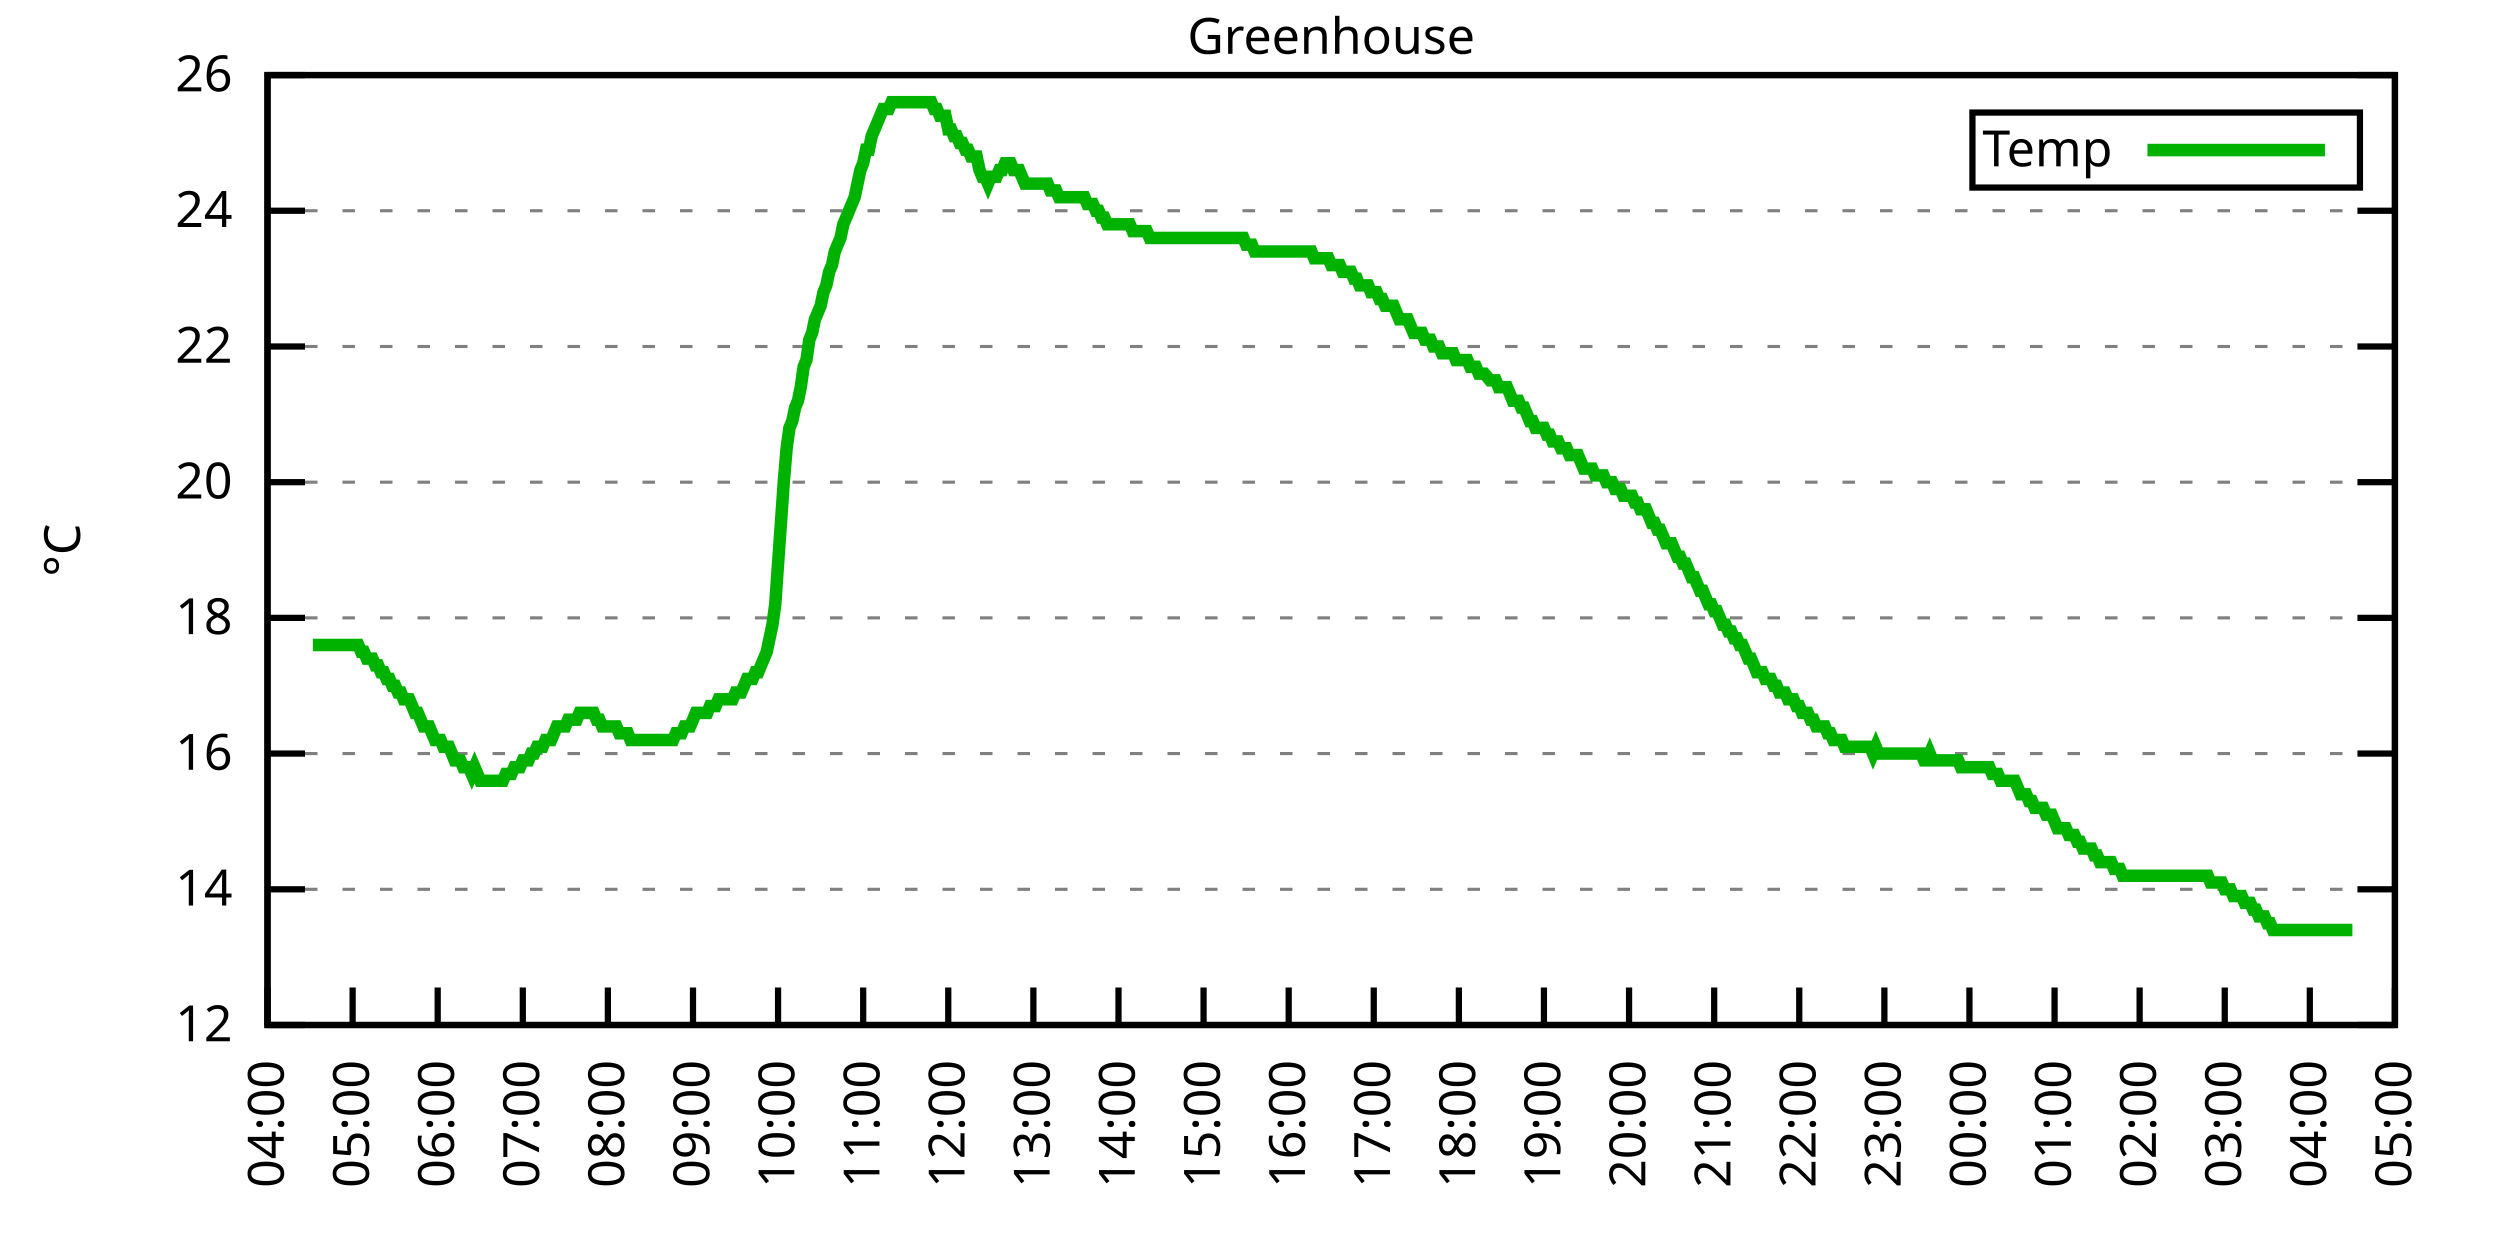
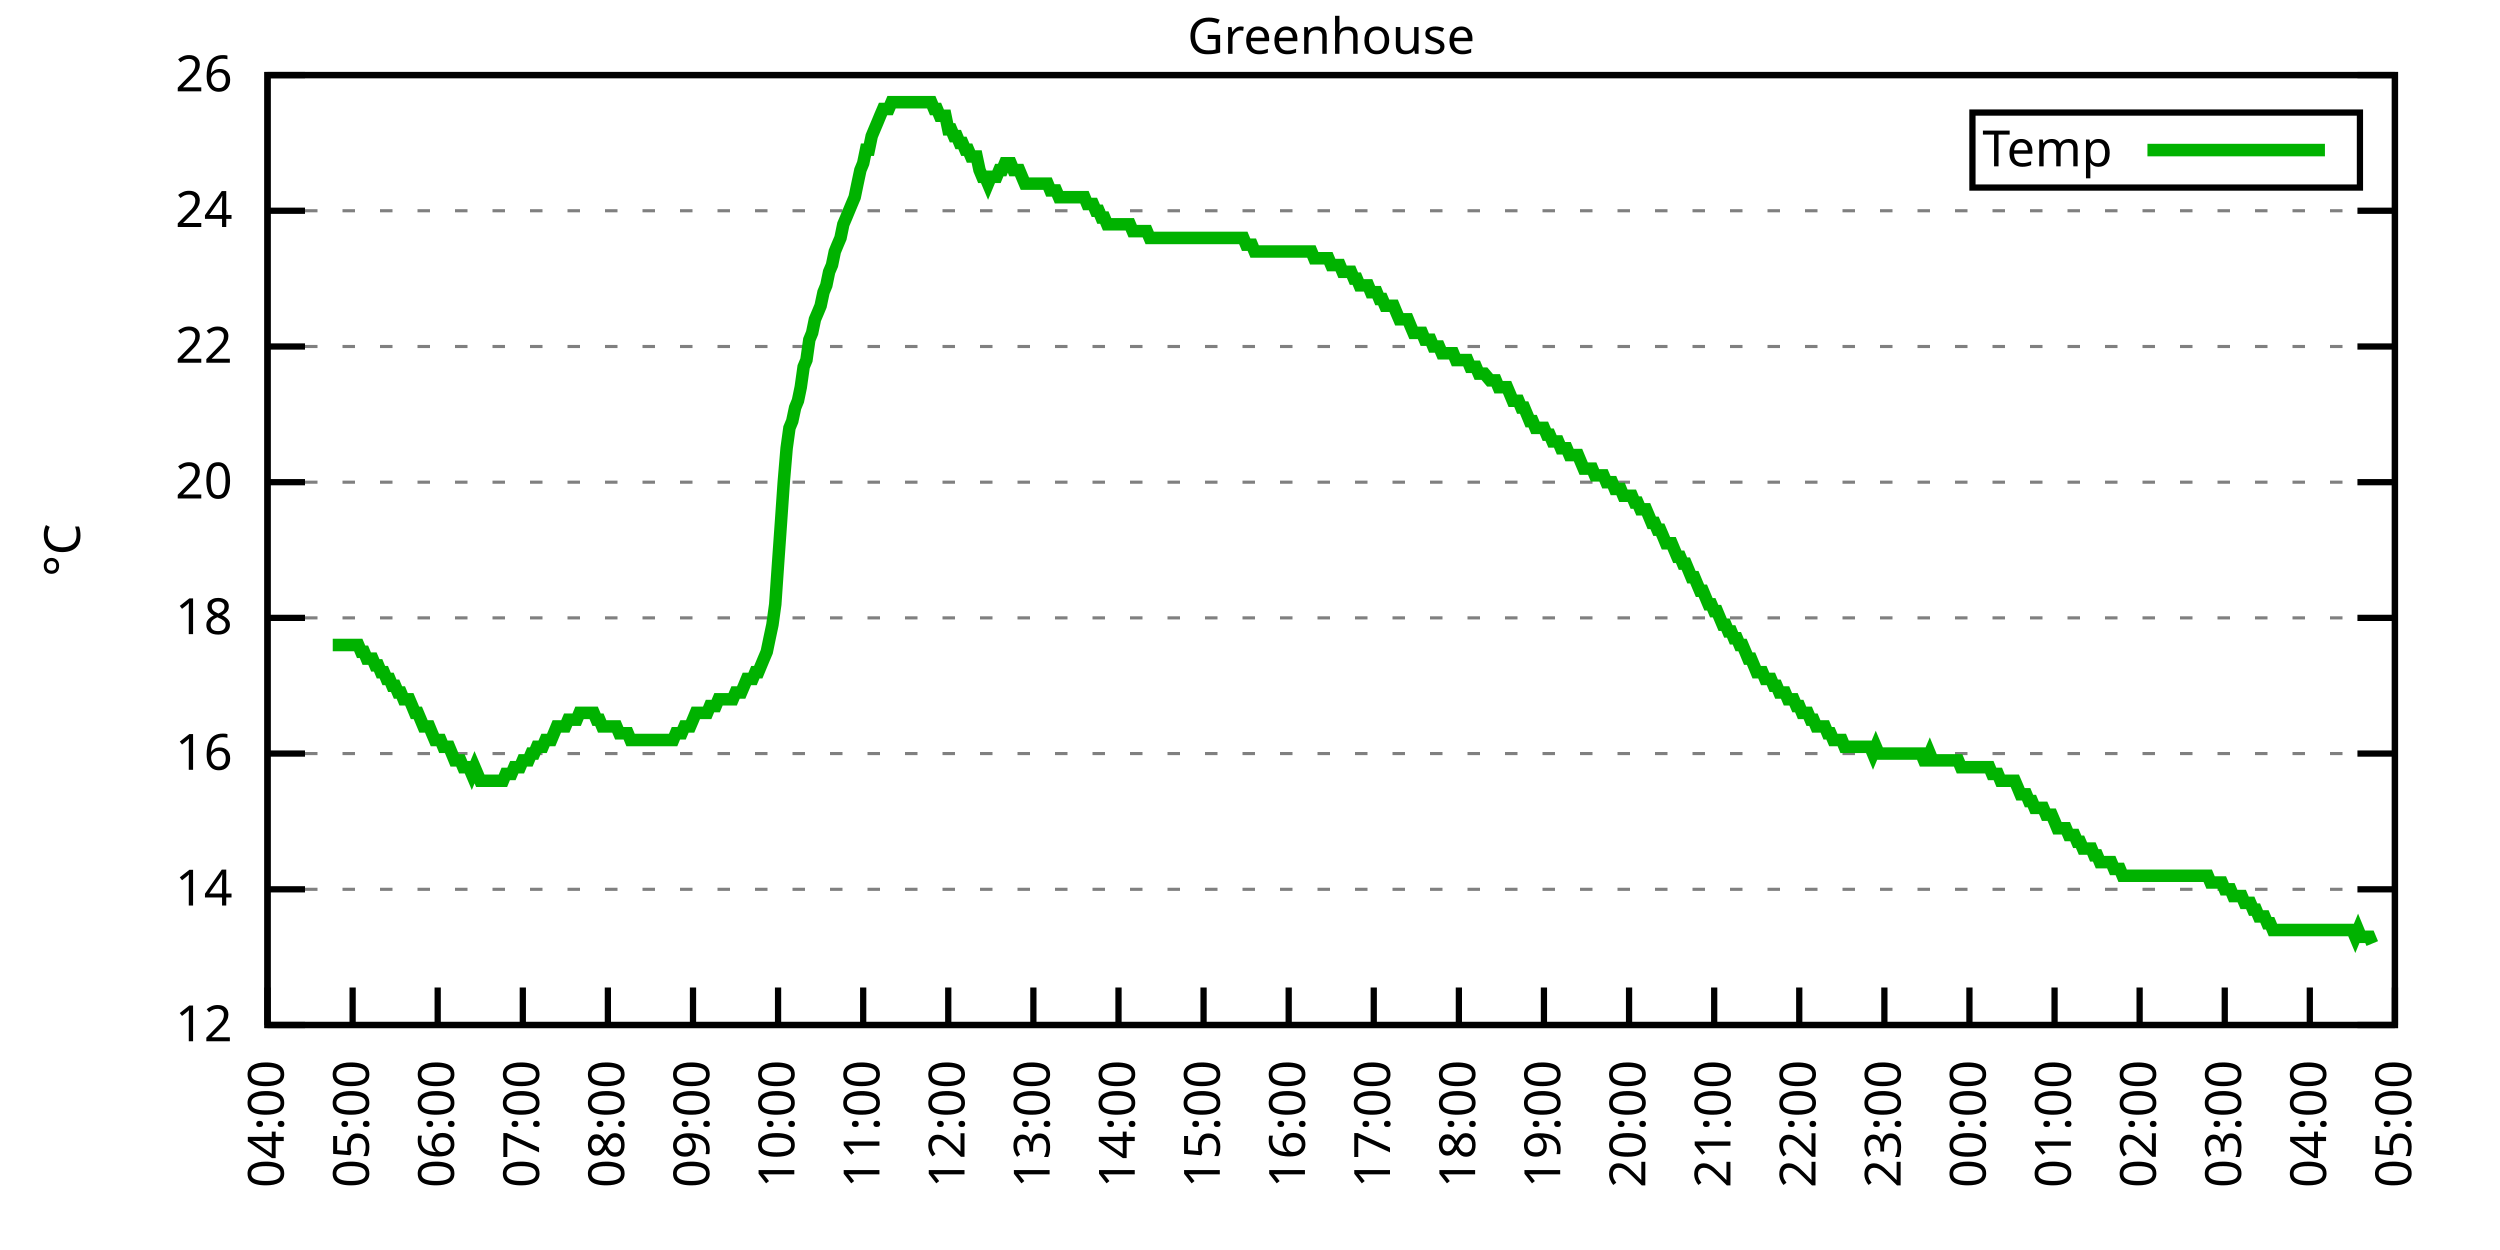
<svg xmlns="http://www.w3.org/2000/svg" xmlns:xlink="http://www.w3.org/1999/xlink" width="400" height="200" viewBox="0 0 400 200">
  <g id="gnuplot_canvas">
    <rect x="0" y="0" width="400" height="200" fill="none" />
    <defs>
      <circle id="gpDot" r="0.5" stroke-width="0.5" stroke="currentColor" />
      <path id="gpPt0" stroke-width="0.333" stroke="currentColor" d="M-1,0 h2 M0,-1 v2" />
      <path id="gpPt1" stroke-width="0.333" stroke="currentColor" d="M-1,-1 L1,1 M1,-1 L-1,1" />
      <path id="gpPt2" stroke-width="0.333" stroke="currentColor" d="M-1,0 L1,0 M0,-1 L0,1 M-1,-1 L1,1 M-1,1 L1,-1" />
      <rect id="gpPt3" stroke-width="0.333" stroke="currentColor" x="-1" y="-1" width="2" height="2" />
      <rect id="gpPt4" stroke-width="0.333" stroke="currentColor" fill="currentColor" x="-1" y="-1" width="2" height="2" />
      <circle id="gpPt5" stroke-width="0.333" stroke="currentColor" cx="0" cy="0" r="1" />
      <use xlink:href="#gpPt5" id="gpPt6" fill="currentColor" stroke="none" />
      <path id="gpPt7" stroke-width="0.333" stroke="currentColor" d="M0,-1.33 L-1.33,0.67 L1.33,0.67 z" />
      <use xlink:href="#gpPt7" id="gpPt8" fill="currentColor" stroke="none" />
      <use xlink:href="#gpPt7" id="gpPt9" stroke="currentColor" transform="rotate(180)" />
      <use xlink:href="#gpPt9" id="gpPt10" fill="currentColor" stroke="none" />
      <use xlink:href="#gpPt3" id="gpPt11" stroke="currentColor" transform="rotate(45)" />
      <use xlink:href="#gpPt11" id="gpPt12" fill="currentColor" stroke="none" />
      <path id="gpPt13" stroke-width="0.333" stroke="currentColor" d="M0,1.330 L1.265,0.411 L0.782,-1.067 L-0.782,-1.076 L-1.265,0.411 z" />
      <use xlink:href="#gpPt13" id="gpPt14" fill="currentColor" stroke="none" />
      <filter id="textbox" filterUnits="objectBoundingBox" x="0" y="0" height="1" width="1">
        <feFlood flood-color="white" flood-opacity="1" result="bgnd" />
        <feComposite in="SourceGraphic" in2="bgnd" operator="atop" />
      </filter>
      <filter id="greybox" filterUnits="objectBoundingBox" x="0" y="0" height="1" width="1">
        <feFlood flood-color="lightgrey" flood-opacity="1" result="grey" />
        <feComposite in="SourceGraphic" in2="grey" operator="atop" />
      </filter>
    </defs>
    <g fill="none" color="white" stroke="currentColor" stroke-width="1.00" stroke-linecap="butt" stroke-linejoin="miter">
</g>
    <g fill="none" color="black" stroke="currentColor" stroke-width="1.00" stroke-linecap="butt" stroke-linejoin="miter">
      <g stroke="none" shape-rendering="crispEdges">
        <polygon fill="rgb(255, 255, 255)" points="42.80,164.00 383.18,164.00 383.18,12.02 42.80,12.02 " />
      </g>
    </g>
    <g fill="none" color="black" stroke="currentColor" stroke-width="1.00" stroke-linecap="butt" stroke-linejoin="miter">
</g>
    <g fill="none" color="black" stroke="black" stroke-width="0.50" stroke-linecap="butt" stroke-linejoin="miter">
</g>
    <g fill="none" color="gray" stroke="currentColor" stroke-width="0.50" stroke-linecap="butt" stroke-linejoin="miter">
      <path stroke="gray" stroke-dasharray="2,4" class="gridline" d="M42.80,164.00 L383.19,164.00  " />
    </g>
    <g fill="none" color="gray" stroke="gray" stroke-width="1.00" stroke-linecap="butt" stroke-linejoin="miter">
</g>
    <g fill="none" color="black" stroke="currentColor" stroke-width="1.00" stroke-linecap="butt" stroke-linejoin="miter">
      <path stroke="black" d="M42.80,164.00 L48.80,164.00 M383.19,164.00 L377.19,164.00  " />
      <g transform="translate(37.20,166.60)" stroke="none" fill="black" font-family="Sans" font-size="8.00" text-anchor="end">
        <text>
          <tspan font-family="Sans"> 12</tspan>
        </text>
      </g>
    </g>
    <g fill="none" color="black" stroke="currentColor" stroke-width="1.00" stroke-linecap="butt" stroke-linejoin="miter">
</g>
    <g fill="none" color="black" stroke="black" stroke-width="0.50" stroke-linecap="butt" stroke-linejoin="miter">
</g>
    <g fill="none" color="gray" stroke="currentColor" stroke-width="0.50" stroke-linecap="butt" stroke-linejoin="miter">
      <path stroke="gray" stroke-dasharray="2,4" class="gridline" d="M42.80,142.29 L383.19,142.29  " />
    </g>
    <g fill="none" color="gray" stroke="gray" stroke-width="1.00" stroke-linecap="butt" stroke-linejoin="miter">
</g>
    <g fill="none" color="black" stroke="currentColor" stroke-width="1.00" stroke-linecap="butt" stroke-linejoin="miter">
      <path stroke="black" d="M42.80,142.29 L48.80,142.29 M383.19,142.29 L377.19,142.29  " />
      <g transform="translate(37.20,144.89)" stroke="none" fill="black" font-family="Sans" font-size="8.00" text-anchor="end">
        <text>
          <tspan font-family="Sans"> 14</tspan>
        </text>
      </g>
    </g>
    <g fill="none" color="black" stroke="currentColor" stroke-width="1.00" stroke-linecap="butt" stroke-linejoin="miter">
</g>
    <g fill="none" color="black" stroke="black" stroke-width="0.50" stroke-linecap="butt" stroke-linejoin="miter">
</g>
    <g fill="none" color="gray" stroke="currentColor" stroke-width="0.50" stroke-linecap="butt" stroke-linejoin="miter">
      <path stroke="gray" stroke-dasharray="2,4" class="gridline" d="M42.80,120.57 L383.19,120.57  " />
    </g>
    <g fill="none" color="gray" stroke="gray" stroke-width="1.00" stroke-linecap="butt" stroke-linejoin="miter">
</g>
    <g fill="none" color="black" stroke="currentColor" stroke-width="1.00" stroke-linecap="butt" stroke-linejoin="miter">
      <path stroke="black" d="M42.80,120.57 L48.80,120.57 M383.19,120.57 L377.19,120.57  " />
      <g transform="translate(37.20,123.17)" stroke="none" fill="black" font-family="Sans" font-size="8.00" text-anchor="end">
        <text>
          <tspan font-family="Sans"> 16</tspan>
        </text>
      </g>
    </g>
    <g fill="none" color="black" stroke="currentColor" stroke-width="1.00" stroke-linecap="butt" stroke-linejoin="miter">
</g>
    <g fill="none" color="black" stroke="black" stroke-width="0.50" stroke-linecap="butt" stroke-linejoin="miter">
</g>
    <g fill="none" color="gray" stroke="currentColor" stroke-width="0.50" stroke-linecap="butt" stroke-linejoin="miter">
      <path stroke="gray" stroke-dasharray="2,4" class="gridline" d="M42.80,98.86 L383.19,98.86  " />
    </g>
    <g fill="none" color="gray" stroke="gray" stroke-width="1.00" stroke-linecap="butt" stroke-linejoin="miter">
</g>
    <g fill="none" color="black" stroke="currentColor" stroke-width="1.00" stroke-linecap="butt" stroke-linejoin="miter">
      <path stroke="black" d="M42.80,98.86 L48.80,98.86 M383.19,98.86 L377.19,98.86  " />
      <g transform="translate(37.20,101.46)" stroke="none" fill="black" font-family="Sans" font-size="8.00" text-anchor="end">
        <text>
          <tspan font-family="Sans"> 18</tspan>
        </text>
      </g>
    </g>
    <g fill="none" color="black" stroke="currentColor" stroke-width="1.00" stroke-linecap="butt" stroke-linejoin="miter">
</g>
    <g fill="none" color="black" stroke="black" stroke-width="0.50" stroke-linecap="butt" stroke-linejoin="miter">
</g>
    <g fill="none" color="gray" stroke="currentColor" stroke-width="0.50" stroke-linecap="butt" stroke-linejoin="miter">
      <path stroke="gray" stroke-dasharray="2,4" class="gridline" d="M42.80,77.15 L383.19,77.15  " />
    </g>
    <g fill="none" color="gray" stroke="gray" stroke-width="1.00" stroke-linecap="butt" stroke-linejoin="miter">
</g>
    <g fill="none" color="black" stroke="currentColor" stroke-width="1.00" stroke-linecap="butt" stroke-linejoin="miter">
      <path stroke="black" d="M42.80,77.15 L48.80,77.15 M383.19,77.15 L377.19,77.15  " />
      <g transform="translate(37.20,79.75)" stroke="none" fill="black" font-family="Sans" font-size="8.00" text-anchor="end">
        <text>
          <tspan font-family="Sans"> 20</tspan>
        </text>
      </g>
    </g>
    <g fill="none" color="black" stroke="currentColor" stroke-width="1.00" stroke-linecap="butt" stroke-linejoin="miter">
</g>
    <g fill="none" color="black" stroke="black" stroke-width="0.50" stroke-linecap="butt" stroke-linejoin="miter">
</g>
    <g fill="none" color="gray" stroke="currentColor" stroke-width="0.50" stroke-linecap="butt" stroke-linejoin="miter">
      <path stroke="gray" stroke-dasharray="2,4" class="gridline" d="M42.80,55.44 L383.19,55.44  " />
    </g>
    <g fill="none" color="gray" stroke="gray" stroke-width="1.00" stroke-linecap="butt" stroke-linejoin="miter">
</g>
    <g fill="none" color="black" stroke="currentColor" stroke-width="1.00" stroke-linecap="butt" stroke-linejoin="miter">
      <path stroke="black" d="M42.80,55.44 L48.80,55.44 M383.19,55.44 L377.19,55.44  " />
      <g transform="translate(37.20,58.04)" stroke="none" fill="black" font-family="Sans" font-size="8.00" text-anchor="end">
        <text>
          <tspan font-family="Sans"> 22</tspan>
        </text>
      </g>
    </g>
    <g fill="none" color="black" stroke="currentColor" stroke-width="1.00" stroke-linecap="butt" stroke-linejoin="miter">
</g>
    <g fill="none" color="black" stroke="black" stroke-width="0.50" stroke-linecap="butt" stroke-linejoin="miter">
</g>
    <g fill="none" color="gray" stroke="currentColor" stroke-width="0.50" stroke-linecap="butt" stroke-linejoin="miter">
      <path stroke="gray" stroke-dasharray="2,4" class="gridline" d="M42.80,33.72 L383.19,33.72  " />
    </g>
    <g fill="none" color="gray" stroke="gray" stroke-width="1.00" stroke-linecap="butt" stroke-linejoin="miter">
</g>
    <g fill="none" color="black" stroke="currentColor" stroke-width="1.00" stroke-linecap="butt" stroke-linejoin="miter">
      <path stroke="black" d="M42.80,33.72 L48.80,33.72 M383.19,33.72 L377.19,33.72  " />
      <g transform="translate(37.20,36.32)" stroke="none" fill="black" font-family="Sans" font-size="8.00" text-anchor="end">
        <text>
          <tspan font-family="Sans"> 24</tspan>
        </text>
      </g>
    </g>
    <g fill="none" color="black" stroke="currentColor" stroke-width="1.00" stroke-linecap="butt" stroke-linejoin="miter">
</g>
    <g fill="none" color="black" stroke="black" stroke-width="0.50" stroke-linecap="butt" stroke-linejoin="miter">
</g>
    <g fill="none" color="gray" stroke="currentColor" stroke-width="0.50" stroke-linecap="butt" stroke-linejoin="miter">
      <path stroke="gray" stroke-dasharray="2,4" class="gridline" d="M42.80,12.01 L383.19,12.01  " />
    </g>
    <g fill="none" color="gray" stroke="gray" stroke-width="1.00" stroke-linecap="butt" stroke-linejoin="miter">
</g>
    <g fill="none" color="black" stroke="currentColor" stroke-width="1.00" stroke-linecap="butt" stroke-linejoin="miter">
      <path stroke="black" d="M42.80,12.01 L48.80,12.01 M383.19,12.01 L377.19,12.01  " />
      <g transform="translate(37.20,14.61)" stroke="none" fill="black" font-family="Sans" font-size="8.00" text-anchor="end">
        <text>
          <tspan font-family="Sans"> 26</tspan>
        </text>
      </g>
    </g>
    <g fill="none" color="black" stroke="currentColor" stroke-width="1.00" stroke-linecap="butt" stroke-linejoin="miter">
      <path stroke="black" d="M42.80,164.00 L42.80,158.00  " />
      <g transform="translate(45.40,169.60) rotate(270.00)" stroke="none" fill="black" font-family="Sans" font-size="8.00" text-anchor="end">
        <text>
          <tspan font-family="Sans">04:00</tspan>
        </text>
      </g>
    </g>
    <g fill="none" color="black" stroke="currentColor" stroke-width="1.00" stroke-linecap="butt" stroke-linejoin="miter">
      <path stroke="black" d="M56.42,164.00 L56.42,158.00  " />
      <g transform="translate(59.02,169.60) rotate(270.00)" stroke="none" fill="black" font-family="Sans" font-size="8.00" text-anchor="end">
        <text>
          <tspan font-family="Sans">05:00</tspan>
        </text>
      </g>
    </g>
    <g fill="none" color="black" stroke="currentColor" stroke-width="1.00" stroke-linecap="butt" stroke-linejoin="miter">
      <path stroke="black" d="M70.03,164.00 L70.03,158.00  " />
      <g transform="translate(72.63,169.60) rotate(270.00)" stroke="none" fill="black" font-family="Sans" font-size="8.00" text-anchor="end">
        <text>
          <tspan font-family="Sans">06:00</tspan>
        </text>
      </g>
    </g>
    <g fill="none" color="black" stroke="currentColor" stroke-width="1.00" stroke-linecap="butt" stroke-linejoin="miter">
      <path stroke="black" d="M83.65,164.00 L83.65,158.00  " />
      <g transform="translate(86.25,169.60) rotate(270.00)" stroke="none" fill="black" font-family="Sans" font-size="8.00" text-anchor="end">
        <text>
          <tspan font-family="Sans">07:00</tspan>
        </text>
      </g>
    </g>
    <g fill="none" color="black" stroke="currentColor" stroke-width="1.00" stroke-linecap="butt" stroke-linejoin="miter">
      <path stroke="black" d="M97.26,164.00 L97.26,158.00  " />
      <g transform="translate(99.86,169.60) rotate(270.00)" stroke="none" fill="black" font-family="Sans" font-size="8.00" text-anchor="end">
        <text>
          <tspan font-family="Sans">08:00</tspan>
        </text>
      </g>
    </g>
    <g fill="none" color="black" stroke="currentColor" stroke-width="1.00" stroke-linecap="butt" stroke-linejoin="miter">
      <path stroke="black" d="M110.88,164.00 L110.88,158.00  " />
      <g transform="translate(113.48,169.60) rotate(270.00)" stroke="none" fill="black" font-family="Sans" font-size="8.00" text-anchor="end">
        <text>
          <tspan font-family="Sans">09:00</tspan>
        </text>
      </g>
    </g>
    <g fill="none" color="black" stroke="currentColor" stroke-width="1.00" stroke-linecap="butt" stroke-linejoin="miter">
      <path stroke="black" d="M124.49,164.00 L124.49,158.00  " />
      <g transform="translate(127.09,169.60) rotate(270.00)" stroke="none" fill="black" font-family="Sans" font-size="8.00" text-anchor="end">
        <text>
          <tspan font-family="Sans">10:00</tspan>
        </text>
      </g>
    </g>
    <g fill="none" color="black" stroke="currentColor" stroke-width="1.00" stroke-linecap="butt" stroke-linejoin="miter">
      <path stroke="black" d="M138.11,164.00 L138.11,158.00  " />
      <g transform="translate(140.71,169.60) rotate(270.00)" stroke="none" fill="black" font-family="Sans" font-size="8.00" text-anchor="end">
        <text>
          <tspan font-family="Sans">11:00</tspan>
        </text>
      </g>
    </g>
    <g fill="none" color="black" stroke="currentColor" stroke-width="1.00" stroke-linecap="butt" stroke-linejoin="miter">
      <path stroke="black" d="M151.72,164.00 L151.72,158.00  " />
      <g transform="translate(154.32,169.60) rotate(270.00)" stroke="none" fill="black" font-family="Sans" font-size="8.00" text-anchor="end">
        <text>
          <tspan font-family="Sans">12:00</tspan>
        </text>
      </g>
    </g>
    <g fill="none" color="black" stroke="currentColor" stroke-width="1.00" stroke-linecap="butt" stroke-linejoin="miter">
      <path stroke="black" d="M165.34,164.00 L165.34,158.00  " />
      <g transform="translate(167.94,169.60) rotate(270.00)" stroke="none" fill="black" font-family="Sans" font-size="8.00" text-anchor="end">
        <text>
          <tspan font-family="Sans">13:00</tspan>
        </text>
      </g>
    </g>
    <g fill="none" color="black" stroke="currentColor" stroke-width="1.00" stroke-linecap="butt" stroke-linejoin="miter">
      <path stroke="black" d="M178.96,164.00 L178.96,158.00  " />
      <g transform="translate(181.56,169.60) rotate(270.00)" stroke="none" fill="black" font-family="Sans" font-size="8.00" text-anchor="end">
        <text>
          <tspan font-family="Sans">14:00</tspan>
        </text>
      </g>
    </g>
    <g fill="none" color="black" stroke="currentColor" stroke-width="1.00" stroke-linecap="butt" stroke-linejoin="miter">
      <path stroke="black" d="M192.57,164.00 L192.57,158.00  " />
      <g transform="translate(195.17,169.60) rotate(270.00)" stroke="none" fill="black" font-family="Sans" font-size="8.00" text-anchor="end">
        <text>
          <tspan font-family="Sans">15:00</tspan>
        </text>
      </g>
    </g>
    <g fill="none" color="black" stroke="currentColor" stroke-width="1.00" stroke-linecap="butt" stroke-linejoin="miter">
      <path stroke="black" d="M206.19,164.00 L206.19,158.00  " />
      <g transform="translate(208.79,169.60) rotate(270.00)" stroke="none" fill="black" font-family="Sans" font-size="8.00" text-anchor="end">
        <text>
          <tspan font-family="Sans">16:00</tspan>
        </text>
      </g>
    </g>
    <g fill="none" color="black" stroke="currentColor" stroke-width="1.00" stroke-linecap="butt" stroke-linejoin="miter">
      <path stroke="black" d="M219.80,164.00 L219.80,158.00  " />
      <g transform="translate(222.40,169.60) rotate(270.00)" stroke="none" fill="black" font-family="Sans" font-size="8.00" text-anchor="end">
        <text>
          <tspan font-family="Sans">17:00</tspan>
        </text>
      </g>
    </g>
    <g fill="none" color="black" stroke="currentColor" stroke-width="1.00" stroke-linecap="butt" stroke-linejoin="miter">
      <path stroke="black" d="M233.42,164.00 L233.42,158.00  " />
      <g transform="translate(236.02,169.60) rotate(270.00)" stroke="none" fill="black" font-family="Sans" font-size="8.00" text-anchor="end">
        <text>
          <tspan font-family="Sans">18:00</tspan>
        </text>
      </g>
    </g>
    <g fill="none" color="black" stroke="currentColor" stroke-width="1.00" stroke-linecap="butt" stroke-linejoin="miter">
      <path stroke="black" d="M247.03,164.00 L247.03,158.00  " />
      <g transform="translate(249.63,169.60) rotate(270.00)" stroke="none" fill="black" font-family="Sans" font-size="8.00" text-anchor="end">
        <text>
          <tspan font-family="Sans">19:00</tspan>
        </text>
      </g>
    </g>
    <g fill="none" color="black" stroke="currentColor" stroke-width="1.00" stroke-linecap="butt" stroke-linejoin="miter">
      <path stroke="black" d="M260.65,164.00 L260.65,158.00  " />
      <g transform="translate(263.25,169.60) rotate(270.00)" stroke="none" fill="black" font-family="Sans" font-size="8.00" text-anchor="end">
        <text>
          <tspan font-family="Sans">20:00</tspan>
        </text>
      </g>
    </g>
    <g fill="none" color="black" stroke="currentColor" stroke-width="1.00" stroke-linecap="butt" stroke-linejoin="miter">
      <path stroke="black" d="M274.27,164.00 L274.27,158.00  " />
      <g transform="translate(276.87,169.60) rotate(270.00)" stroke="none" fill="black" font-family="Sans" font-size="8.00" text-anchor="end">
        <text>
          <tspan font-family="Sans">21:00</tspan>
        </text>
      </g>
    </g>
    <g fill="none" color="black" stroke="currentColor" stroke-width="1.00" stroke-linecap="butt" stroke-linejoin="miter">
      <path stroke="black" d="M287.88,164.00 L287.88,158.00  " />
      <g transform="translate(290.48,169.60) rotate(270.00)" stroke="none" fill="black" font-family="Sans" font-size="8.00" text-anchor="end">
        <text>
          <tspan font-family="Sans">22:00</tspan>
        </text>
      </g>
    </g>
    <g fill="none" color="black" stroke="currentColor" stroke-width="1.00" stroke-linecap="butt" stroke-linejoin="miter">
      <path stroke="black" d="M301.50,164.00 L301.50,158.00  " />
      <g transform="translate(304.10,169.60) rotate(270.00)" stroke="none" fill="black" font-family="Sans" font-size="8.00" text-anchor="end">
        <text>
          <tspan font-family="Sans">23:00</tspan>
        </text>
      </g>
    </g>
    <g fill="none" color="black" stroke="currentColor" stroke-width="1.00" stroke-linecap="butt" stroke-linejoin="miter">
      <path stroke="black" d="M315.11,164.00 L315.11,158.00  " />
      <g transform="translate(317.71,169.60) rotate(270.00)" stroke="none" fill="black" font-family="Sans" font-size="8.00" text-anchor="end">
        <text>
          <tspan font-family="Sans">00:00</tspan>
        </text>
      </g>
    </g>
    <g fill="none" color="black" stroke="currentColor" stroke-width="1.00" stroke-linecap="butt" stroke-linejoin="miter">
      <path stroke="black" d="M328.73,164.00 L328.73,158.00  " />
      <g transform="translate(331.33,169.60) rotate(270.00)" stroke="none" fill="black" font-family="Sans" font-size="8.00" text-anchor="end">
        <text>
          <tspan font-family="Sans">01:00</tspan>
        </text>
      </g>
    </g>
    <g fill="none" color="black" stroke="currentColor" stroke-width="1.00" stroke-linecap="butt" stroke-linejoin="miter">
      <path stroke="black" d="M342.34,164.00 L342.34,158.00  " />
      <g transform="translate(344.94,169.60) rotate(270.00)" stroke="none" fill="black" font-family="Sans" font-size="8.00" text-anchor="end">
        <text>
          <tspan font-family="Sans">02:00</tspan>
        </text>
      </g>
    </g>
    <g fill="none" color="black" stroke="currentColor" stroke-width="1.00" stroke-linecap="butt" stroke-linejoin="miter">
      <path stroke="black" d="M355.96,164.00 L355.96,158.00  " />
      <g transform="translate(358.56,169.60) rotate(270.00)" stroke="none" fill="black" font-family="Sans" font-size="8.00" text-anchor="end">
        <text>
          <tspan font-family="Sans">03:00</tspan>
        </text>
      </g>
    </g>
    <g fill="none" color="black" stroke="currentColor" stroke-width="1.00" stroke-linecap="butt" stroke-linejoin="miter">
      <path stroke="black" d="M369.57,164.00 L369.57,158.00  " />
      <g transform="translate(372.17,169.60) rotate(270.00)" stroke="none" fill="black" font-family="Sans" font-size="8.00" text-anchor="end">
        <text>
          <tspan font-family="Sans">04:00</tspan>
        </text>
      </g>
    </g>
    <g fill="none" color="black" stroke="currentColor" stroke-width="1.00" stroke-linecap="butt" stroke-linejoin="miter">
      <path stroke="black" d="M383.19,164.00 L383.19,158.00  " />
      <g transform="translate(385.79,169.60) rotate(270.00)" stroke="none" fill="black" font-family="Sans" font-size="8.00" text-anchor="end">
        <text>
          <tspan font-family="Sans">05:00</tspan>
        </text>
      </g>
    </g>
    <g fill="none" color="black" stroke="currentColor" stroke-width="1.00" stroke-linecap="butt" stroke-linejoin="miter">
</g>
    <g fill="none" color="black" stroke="currentColor" stroke-width="1.00" stroke-linecap="butt" stroke-linejoin="miter">
      <path stroke="black" d="M42.80,12.01 L42.80,164.00 L383.19,164.00 L383.19,12.01 L42.80,12.01 Z  " />
    </g>
    <g fill="none" color="black" stroke="currentColor" stroke-width="1.00" stroke-linecap="butt" stroke-linejoin="miter">
</g>
    <g fill="none" color="black" stroke="currentColor" stroke-width="1.00" stroke-linecap="butt" stroke-linejoin="miter">
      <path stroke="black" d="M315.59,30.01 L315.59,18.01 L377.59,18.01 L377.59,30.01 L315.59,30.01 Z  " />
    </g>
    <g id="Greenhouse_plot_1">
      <g fill="none" color="white" stroke="black" stroke-width="2.00" stroke-linecap="butt" stroke-linejoin="miter">
</g>
      <g fill="none" color="black" stroke="currentColor" stroke-width="2.00" stroke-linecap="butt" stroke-linejoin="miter">
        <g transform="translate(337.99,26.61)" stroke="none" fill="black" font-family="Sans" font-size="8.00" text-anchor="end">
          <text>
            <tspan font-family="Sans">Temp</tspan>
          </text>
        </g>
      </g>
      <g fill="none" color="black" stroke="currentColor" stroke-width="2.00" stroke-linecap="butt" stroke-linejoin="miter">
-         <path stroke="rgb(  0, 178,   0)" d="M343.59,24.01 L371.99,24.01 M50.06,103.20 L50.52,103.20 L50.97,103.20 L51.42,103.20 L51.88,103.20 L52.33,103.20   L52.78,103.20 L53.24,103.20 L53.69,103.20 L54.15,103.20 L54.60,103.20 L55.05,103.20 L55.51,103.20 L55.96,103.20   L56.42,103.20 L56.87,103.20 L57.32,103.20 L57.78,104.29 L58.23,104.29 L58.68,105.38 L59.14,105.38 L59.59,105.38   L60.05,106.46 L60.50,106.46 L60.95,107.55 L61.41,107.55 L61.86,108.63 L62.32,108.63 L62.77,109.72 L63.22,109.72   L63.68,110.80 L64.13,110.80 L64.58,111.89 L65.04,111.89 L65.49,111.89 L65.95,112.97 L66.40,114.06 L66.85,114.06   L67.31,115.15 L67.76,116.23 L68.22,116.23 L68.67,116.23 L69.12,117.32 L69.58,118.40 L70.03,118.40 L70.49,118.40   L70.94,119.49 L71.39,119.49 L71.85,119.49 L72.30,120.57 L72.75,121.66 L73.21,121.66 L73.66,121.66 L74.12,122.75   L74.57,122.75 L75.02,122.75 L75.48,123.83 L75.93,122.75 L76.39,123.83 L76.84,124.92 L77.29,124.92 L77.75,124.92   L78.20,124.92 L78.65,124.92 L79.11,124.92 L79.56,124.92 L80.02,124.92 L80.47,124.92 L80.92,123.83 L81.38,123.83   L81.83,123.83 L82.29,122.75 L82.74,122.75 L83.19,122.75 L83.65,121.66 L84.10,121.66 L84.55,121.66 L85.01,120.57   L85.46,120.57 L85.92,119.49 L86.37,119.49 L86.82,119.49 L87.28,118.40 L87.73,118.40 L88.19,118.40 L88.64,117.32   L89.09,116.23 L89.55,116.23 L90.00,116.23 L90.45,116.23 L90.91,115.15 L91.36,115.15 L91.82,115.15 L92.27,115.15   L92.72,114.06 L93.18,114.06 L93.63,114.06 L94.09,114.06 L94.54,114.06 L94.99,114.06 L95.45,115.15 L95.90,115.15   L96.35,116.23 L96.81,116.23 L97.26,116.23 L97.72,116.23 L98.17,116.23 L98.62,116.23 L99.08,117.32 L99.53,117.32   L99.99,117.32 L100.44,117.32 L100.89,118.40 L101.35,118.40 L101.80,118.40 L102.25,118.40 L102.71,118.40 L103.16,118.40   L103.62,118.40 L104.07,118.40 L104.52,118.40 L104.98,118.40 L105.43,118.40 L105.89,118.40 L106.34,118.40 L106.79,118.40   L107.25,118.40 L107.70,118.40 L108.15,117.32 L108.61,117.32 L109.06,117.32 L109.52,116.23 L109.97,116.23 L110.42,116.23   L110.88,115.15 L111.33,114.06 L111.79,114.06 L112.24,114.06 L112.69,114.06 L113.15,114.06 L113.60,112.97 L114.05,112.97   L114.51,112.97 L114.96,111.89 L115.42,111.89 L115.87,111.89 L116.32,111.89 L116.78,111.89 L117.23,111.89 L117.69,110.80   L118.14,110.80 L118.59,110.80 L119.05,109.72 L119.50,108.63 L119.96,108.63 L120.41,108.63 L120.86,107.55 L121.32,107.55   L121.77,106.46 L122.22,105.38 L122.68,104.29 L123.13,102.12 L123.59,99.95 L124.04,96.69 L124.49,90.18 L124.95,83.66   L125.40,77.15 L125.86,71.72 L126.31,68.46 L126.76,67.38 L127.22,65.21 L127.67,64.12 L128.12,61.95 L128.58,58.69   L129.03,57.61 L129.49,54.35 L129.94,53.26 L130.39,51.09 L130.85,50.01 L131.30,48.92 L131.76,46.75 L132.21,45.66   L132.66,43.49 L133.12,42.41 L133.57,40.24 L134.02,39.15 L134.48,38.07 L134.93,35.89 L135.39,34.81 L135.84,33.72   L136.29,32.64 L136.75,31.55 L137.20,29.38 L137.66,27.21 L138.11,26.12 L138.56,23.95 L139.02,23.95 L139.47,21.78   L139.92,20.70 L140.38,19.61 L140.83,18.52 L141.29,17.44 L141.74,17.44 L142.19,17.44 L142.65,16.35 L143.10,16.35   L143.56,16.35 L144.01,16.35 L144.46,16.35 L144.92,16.35 L145.37,16.35 L145.82,16.35 L146.28,16.35 L146.73,16.35   L147.19,16.35 L147.64,16.35 L148.09,16.35 L148.55,16.35 L149.00,16.35 L149.46,17.44 L149.91,17.44 L150.36,18.52   L150.82,18.52 L151.27,18.52 L151.72,20.70 L152.18,20.70 L152.63,21.78 L153.09,21.78 L153.54,22.87 L153.99,22.87   L154.45,23.95 L154.90,23.95 L155.36,25.04 L155.81,25.04 L156.26,25.04 L156.72,27.21 L157.17,28.29 L157.62,28.29   L158.08,29.38 L158.53,28.29 L158.99,28.29 L159.44,28.29 L159.89,27.21 L160.35,27.21 L160.80,26.12 L161.26,26.12   L161.71,26.12 L162.16,27.21 L162.62,27.21 L163.07,27.21 L163.52,28.29 L163.98,29.38 L164.43,29.38 L164.89,29.38   L165.34,29.38 L165.79,29.38 L166.25,29.38 L166.70,29.38 L167.16,29.38 L167.61,29.38 L168.06,30.47 L168.52,30.47   L168.97,30.47 L169.43,31.55 L169.88,31.55 L170.33,31.55 L170.79,31.55 L171.24,31.55 L171.69,31.55 L172.15,31.55   L172.60,31.55 L173.06,31.55 L173.51,31.55 L173.96,32.64 L174.42,32.64 L174.87,32.64 L175.33,33.72 L175.78,33.72   L176.23,34.81 L176.69,34.81 L177.14,35.89 L177.59,35.89 L178.05,35.89 L178.50,35.89 L178.96,35.89 L179.41,35.89   L179.86,35.89 L180.32,35.89 L180.77,35.89 L181.23,36.98 L181.68,36.98 L182.13,36.98 L182.59,36.98 L183.04,36.98   L183.49,36.98 L183.95,38.07 L184.40,38.07 L184.86,38.07 L185.31,38.07 L185.76,38.07 L186.22,38.07 L186.67,38.07   L187.13,38.07 L187.58,38.07 L188.03,38.07 L188.49,38.07 L188.94,38.07 L189.39,38.07 L189.85,38.07 L190.30,38.07   L190.76,38.07 L191.21,38.07 L191.66,38.07 L192.12,38.07 L192.57,38.07 L193.03,38.07 L193.48,38.07 L193.93,38.07   L194.39,38.07 L194.84,38.07 L195.29,38.07 L195.75,38.07 L196.20,38.07 L196.66,38.07 L197.11,38.07 L197.56,38.07   L198.02,38.07 L198.47,38.07 L198.93,38.07 L199.38,39.15 L199.83,39.15 L200.29,39.15 L200.74,40.24 L201.19,40.24   L201.65,40.24 L202.10,40.24 L202.56,40.24 L203.01,40.24 L203.46,40.24 L203.92,40.24 L204.37,40.24 L204.83,40.24   L205.28,40.24 L205.73,40.24 L206.19,40.24 L206.64,40.24 L207.09,40.24 L207.55,40.24 L208.00,40.24 L208.46,40.24   L208.91,40.24 L209.36,40.24 L209.82,40.24 L210.27,41.32 L210.73,41.32 L211.18,41.32 L211.63,41.32 L212.09,41.32   L212.54,41.32 L213.00,42.41 L213.45,42.41 L213.90,42.41 L214.36,42.41 L214.81,43.49 L215.26,43.49 L215.72,43.49   L216.17,43.49 L216.63,44.58 L217.08,44.58 L217.53,45.66 L217.99,45.66 L218.44,45.66 L218.90,45.66 L219.35,46.75   L219.80,46.75 L220.26,46.75 L220.71,47.84 L221.16,47.84 L221.62,48.92 L222.07,48.92 L222.53,48.92 L222.98,48.92   L223.43,50.01 L223.89,51.09 L224.34,51.09 L224.80,51.09 L225.25,51.09 L225.70,52.18 L226.16,53.26 L226.61,53.26   L227.06,53.26 L227.52,53.26 L227.97,54.35 L228.43,54.35 L228.88,54.35 L229.33,55.44 L229.79,55.44 L230.24,55.44   L230.70,56.52 L231.15,56.52 L231.60,56.52 L232.06,56.52 L232.51,56.52 L232.96,57.61 L233.42,57.61 L233.87,57.61   L234.33,57.61 L234.78,57.61 L235.23,58.69 L235.69,58.69 L236.14,58.69 L236.60,59.78 L237.05,59.78 L237.50,59.78   L238.41,60.86 L238.86,60.86 L239.32,60.86 L239.77,61.95 L240.23,61.95 L240.68,61.95 L241.13,61.95 L241.59,63.04   L242.04,64.12 L242.50,64.12 L242.95,64.12 L243.40,65.21 L243.86,65.21 L244.31,66.29 L244.76,67.38 L245.22,67.38   L245.67,68.46 L246.13,68.46 L246.58,68.46 L247.03,68.46 L247.49,69.55 L247.94,69.55 L248.40,70.63 L248.85,70.63   L249.30,70.63 L249.76,71.72 L250.21,71.72 L250.66,71.72 L251.12,72.81 L251.57,72.81 L252.03,72.81 L252.48,72.81   L252.93,73.89 L253.39,74.98 L253.84,74.98 L254.30,74.98 L254.75,74.98 L255.20,76.06 L255.66,76.06 L256.11,76.06   L256.56,76.06 L257.02,77.15 L257.47,77.15 L257.93,77.15 L258.38,78.23 L258.83,78.23 L259.29,78.23 L259.74,79.32   L260.20,79.32 L260.65,79.32 L261.10,79.32 L261.56,80.41 L262.01,80.41 L262.47,81.49 L262.92,81.49 L263.37,81.49   L263.83,82.58 L264.28,83.66 L264.73,83.66 L265.19,84.75 L265.64,84.75 L266.10,85.83 L266.55,86.92 L267.00,86.92   L267.46,86.92 L267.91,88.00 L268.37,89.09 L268.82,89.09 L269.27,90.18 L269.73,90.18 L270.18,91.26 L270.63,92.35   L271.09,92.35 L271.54,93.43 L272.00,94.52 L272.45,94.52 L272.90,95.60 L273.36,96.69 L273.81,96.69 L274.27,97.78   L274.72,97.78 L275.17,98.86 L275.63,99.95 L276.08,99.95 L276.53,101.03 L276.99,101.03 L277.44,102.12 L277.90,102.12   L278.35,103.20 L278.80,103.20 L279.26,104.29 L279.71,105.38 L280.17,105.38 L280.62,106.46 L281.07,107.55 L281.53,107.55   L281.98,107.55 L282.43,108.63 L282.89,108.63 L283.34,108.63 L283.80,109.72 L284.25,109.72 L284.70,110.80 L285.16,110.80   L285.61,110.80 L286.07,111.89 L286.52,111.89 L286.97,111.89 L287.43,112.97 L287.88,112.97 L288.33,114.06 L288.79,114.06   L289.24,114.06 L289.70,115.15 L290.15,115.15 L290.60,116.23 L291.06,116.23 L291.51,116.23 L291.97,116.23 L292.42,117.32   L292.87,117.32 L293.33,118.40 L293.78,118.40 L294.23,118.40 L294.69,118.40 L295.14,119.49 L295.60,119.49 L296.05,119.49   L296.50,119.49 L296.96,119.49 L297.41,119.49 L297.87,119.49 L298.32,119.49 L298.77,119.49 L299.23,119.49 L299.68,120.57   L300.13,119.49 L300.59,120.57 L301.04,120.57 L301.50,120.57 L301.95,120.57 L302.40,120.57 L302.86,120.57 L303.31,120.57   L303.77,120.57 L304.22,120.57 L304.67,120.57 L305.13,120.57 L305.58,120.57 L306.03,120.57 L306.49,120.57 L306.94,120.57   L307.40,120.57 L307.85,121.66 L308.30,121.66 L308.76,120.57 L309.21,121.66 L309.67,121.66 L310.12,121.66 L310.57,121.66   L311.03,121.66 L311.48,121.66 L311.94,121.66 L312.39,121.66 L312.84,121.66 L313.30,121.66 L313.75,122.75 L314.20,122.75   L314.66,122.75 L315.11,122.75 L315.57,122.75 L316.02,122.75 L316.47,122.75 L316.93,122.75 L317.38,122.75 L317.84,122.75   L318.29,122.75 L318.74,123.83 L319.20,123.83 L319.65,123.83 L320.10,124.92 L320.56,124.92 L321.01,124.92 L321.47,124.92   L321.92,124.92 L322.37,124.92 L322.83,126.00 L323.28,127.09 L323.74,127.09 L324.19,127.09 L324.64,128.17 L325.10,128.17   L325.55,129.26 L326.00,129.26 L326.46,129.26 L326.91,129.26 L327.37,130.35 L327.82,130.35 L328.27,130.35 L328.73,131.43   L329.18,132.52 L329.64,132.52 L330.09,132.52 L330.54,132.52 L331.00,133.60 L331.45,133.60 L331.90,133.60 L332.36,134.69   L332.81,134.69 L333.27,135.77 L333.72,135.77 L334.17,135.77 L334.63,135.77 L335.08,136.86 L335.54,136.86 L335.99,137.94   L336.44,137.94 L336.90,137.94 L337.35,137.94 L337.80,137.94 L338.26,139.03 L338.71,139.03 L339.17,139.03 L339.62,140.12   L340.07,140.12 L340.53,140.12 L340.98,140.12 L341.44,140.12 L341.89,140.12 L342.34,140.12 L342.80,140.12 L343.25,140.12   L343.70,140.12 L344.16,140.12 L344.61,140.12 L345.07,140.12 L345.52,140.12 L345.97,140.12 L346.43,140.12 L346.88,140.12   L347.34,140.12 L347.79,140.12 L348.24,140.12 L348.70,140.12 L349.15,140.12 L349.60,140.12 L350.06,140.12 L350.51,140.12   L350.97,140.12 L351.42,140.12 L351.87,140.12 L352.33,140.12 L352.78,140.12 L353.24,140.12 L353.69,141.20 L354.14,141.20   L354.60,141.20 L355.05,141.20 L355.50,141.20 L355.96,142.29 L356.41,142.29 L356.87,142.29 L357.32,143.37 L357.77,143.37   L358.23,143.37 L358.68,143.37 L359.14,144.46 L359.59,144.46 L360.04,144.46 L360.50,145.54 L360.95,145.54 L361.41,146.63   L361.86,146.63 L362.31,146.63 L362.77,147.72 L363.22,147.72 L363.67,148.80 L364.13,148.80 L364.58,148.80 L365.04,148.80   L365.49,148.80 L365.94,148.80 L366.40,148.80 L366.85,148.80 L367.31,148.80 L367.76,148.80 L368.21,148.80 L368.67,148.80   L369.12,148.80 L369.57,148.80 L370.03,148.80 L370.48,148.80 L370.94,148.80 L371.39,148.80 L371.84,148.80 L372.30,148.80   L372.75,148.80 L373.21,148.80 L373.66,148.80 L374.11,148.80 L374.57,148.80 L375.02,148.80 L375.47,148.80 L375.93,148.80   L376.38,148.80  " />
+         <path stroke="rgb(  0, 178,   0)" d="M343.59,24.01 L371.99,24.01 M53.24,103.20 L53.69,103.20 L54.15,103.20 L54.60,103.20 L55.05,103.20 L55.51,103.20   L55.96,103.20 L56.42,103.20 L56.87,103.20 L57.32,103.20 L57.78,104.29 L58.23,104.29 L58.68,105.38 L59.14,105.38   L59.59,105.38 L60.05,106.46 L60.50,106.46 L60.95,107.55 L61.41,107.55 L61.86,108.63 L62.32,108.63 L62.77,109.72   L63.22,109.72 L63.68,110.80 L64.13,110.80 L64.58,111.89 L65.04,111.89 L65.49,111.89 L65.95,112.97 L66.40,114.06   L66.85,114.06 L67.31,115.15 L67.76,116.23 L68.22,116.23 L68.67,116.23 L69.12,117.32 L69.58,118.40 L70.03,118.40   L70.49,118.40 L70.94,119.49 L71.39,119.49 L71.85,119.49 L72.30,120.57 L72.75,121.66 L73.21,121.66 L73.66,121.66   L74.12,122.75 L74.57,122.75 L75.02,122.75 L75.48,123.83 L75.93,122.75 L76.39,123.83 L76.84,124.92 L77.29,124.92   L77.75,124.92 L78.20,124.92 L78.65,124.92 L79.11,124.92 L79.56,124.92 L80.02,124.92 L80.47,124.92 L80.92,123.83   L81.38,123.83 L81.83,123.83 L82.29,122.75 L82.74,122.75 L83.19,122.75 L83.65,121.66 L84.10,121.66 L84.55,121.66   L85.01,120.57 L85.46,120.57 L85.92,119.49 L86.37,119.49 L86.82,119.49 L87.28,118.40 L87.73,118.40 L88.19,118.40   L88.64,117.32 L89.09,116.23 L89.55,116.23 L90.00,116.23 L90.45,116.23 L90.91,115.15 L91.36,115.15 L91.82,115.15   L92.27,115.15 L92.72,114.06 L93.18,114.06 L93.63,114.06 L94.09,114.06 L94.54,114.06 L94.99,114.06 L95.45,115.15   L95.90,115.15 L96.35,116.23 L96.81,116.23 L97.26,116.23 L97.72,116.23 L98.17,116.23 L98.62,116.23 L99.08,117.32   L99.53,117.32 L99.99,117.32 L100.44,117.32 L100.89,118.40 L101.35,118.40 L101.80,118.40 L102.25,118.40 L102.71,118.40   L103.16,118.40 L103.62,118.40 L104.07,118.40 L104.52,118.40 L104.98,118.40 L105.43,118.40 L105.89,118.40 L106.34,118.40   L106.79,118.40 L107.25,118.40 L107.70,118.40 L108.15,117.32 L108.61,117.32 L109.06,117.32 L109.52,116.23 L109.97,116.23   L110.42,116.23 L110.88,115.15 L111.33,114.06 L111.79,114.06 L112.24,114.06 L112.69,114.06 L113.15,114.06 L113.60,112.97   L114.05,112.97 L114.51,112.97 L114.96,111.89 L115.42,111.89 L115.87,111.89 L116.32,111.89 L116.78,111.89 L117.23,111.89   L117.69,110.80 L118.14,110.80 L118.59,110.80 L119.05,109.72 L119.50,108.63 L119.96,108.63 L120.41,108.63 L120.86,107.55   L121.32,107.55 L121.77,106.46 L122.22,105.38 L122.68,104.29 L123.13,102.12 L123.59,99.95 L124.04,96.69 L124.49,90.18   L124.95,83.66 L125.40,77.15 L125.86,71.72 L126.31,68.46 L126.76,67.38 L127.22,65.21 L127.67,64.12 L128.12,61.95   L128.58,58.69 L129.03,57.61 L129.49,54.35 L129.94,53.26 L130.39,51.09 L130.85,50.01 L131.30,48.92 L131.76,46.75   L132.21,45.66 L132.66,43.49 L133.12,42.41 L133.57,40.24 L134.02,39.15 L134.48,38.07 L134.93,35.89 L135.39,34.81   L135.84,33.72 L136.29,32.64 L136.75,31.55 L137.20,29.38 L137.66,27.21 L138.11,26.12 L138.56,23.95 L139.02,23.95   L139.47,21.78 L139.92,20.70 L140.38,19.61 L140.83,18.52 L141.29,17.44 L141.74,17.44 L142.19,17.44 L142.65,16.35   L143.10,16.35 L143.56,16.35 L144.01,16.35 L144.46,16.35 L144.92,16.35 L145.37,16.35 L145.82,16.35 L146.28,16.35   L146.73,16.35 L147.19,16.35 L147.64,16.35 L148.09,16.35 L148.55,16.35 L149.00,16.35 L149.46,17.44 L149.91,17.44   L150.36,18.52 L150.82,18.52 L151.27,18.52 L151.72,20.70 L152.18,20.70 L152.63,21.78 L153.09,21.78 L153.54,22.87   L153.99,22.87 L154.45,23.95 L154.90,23.95 L155.36,25.04 L155.81,25.04 L156.26,25.04 L156.72,27.21 L157.17,28.29   L157.62,28.29 L158.08,29.38 L158.53,28.29 L158.99,28.29 L159.44,28.29 L159.89,27.21 L160.35,27.21 L160.80,26.12   L161.26,26.12 L161.71,26.12 L162.16,27.21 L162.62,27.21 L163.07,27.21 L163.52,28.29 L163.98,29.38 L164.43,29.38   L164.89,29.38 L165.34,29.38 L165.79,29.38 L166.25,29.38 L166.70,29.38 L167.16,29.38 L167.61,29.38 L168.06,30.47   L168.52,30.47 L168.97,30.47 L169.43,31.55 L169.88,31.55 L170.33,31.55 L170.79,31.55 L171.24,31.55 L171.69,31.55   L172.15,31.55 L172.60,31.55 L173.06,31.55 L173.51,31.55 L173.96,32.64 L174.42,32.64 L174.87,32.64 L175.33,33.72   L175.78,33.72 L176.23,34.81 L176.69,34.81 L177.14,35.89 L177.59,35.89 L178.05,35.89 L178.50,35.89 L178.96,35.89   L179.41,35.89 L179.86,35.89 L180.32,35.89 L180.77,35.89 L181.23,36.98 L181.68,36.98 L182.13,36.98 L182.59,36.98   L183.04,36.98 L183.49,36.98 L183.95,38.07 L184.40,38.07 L184.86,38.07 L185.31,38.07 L185.76,38.07 L186.22,38.07   L186.67,38.07 L187.13,38.07 L187.58,38.07 L188.03,38.07 L188.49,38.07 L188.94,38.07 L189.39,38.07 L189.85,38.07   L190.30,38.07 L190.76,38.07 L191.21,38.07 L191.66,38.07 L192.12,38.07 L192.57,38.07 L193.03,38.07 L193.48,38.07   L193.93,38.07 L194.39,38.07 L194.84,38.07 L195.29,38.07 L195.75,38.07 L196.20,38.07 L196.66,38.07 L197.11,38.07   L197.56,38.07 L198.02,38.07 L198.47,38.07 L198.93,38.07 L199.38,39.15 L199.83,39.15 L200.29,39.15 L200.74,40.24   L201.19,40.24 L201.65,40.24 L202.10,40.24 L202.56,40.24 L203.01,40.24 L203.46,40.24 L203.92,40.24 L204.37,40.24   L204.83,40.24 L205.28,40.24 L205.73,40.24 L206.19,40.24 L206.64,40.24 L207.09,40.24 L207.55,40.24 L208.00,40.24   L208.46,40.24 L208.91,40.24 L209.36,40.24 L209.82,40.24 L210.27,41.32 L210.73,41.32 L211.18,41.32 L211.63,41.32   L212.09,41.32 L212.54,41.32 L213.00,42.41 L213.45,42.41 L213.90,42.41 L214.36,42.41 L214.81,43.49 L215.26,43.49   L215.72,43.49 L216.17,43.49 L216.63,44.58 L217.08,44.58 L217.53,45.66 L217.99,45.66 L218.44,45.66 L218.90,45.66   L219.35,46.75 L219.80,46.75 L220.26,46.75 L220.71,47.84 L221.16,47.84 L221.62,48.92 L222.07,48.92 L222.53,48.92   L222.98,48.92 L223.43,50.01 L223.89,51.09 L224.34,51.09 L224.80,51.09 L225.25,51.09 L225.70,52.18 L226.16,53.26   L226.61,53.26 L227.06,53.26 L227.52,53.26 L227.97,54.35 L228.43,54.35 L228.88,54.35 L229.33,55.44 L229.79,55.44   L230.24,55.44 L230.70,56.52 L231.15,56.52 L231.60,56.52 L232.06,56.52 L232.51,56.52 L232.96,57.61 L233.42,57.61   L233.87,57.61 L234.33,57.61 L234.78,57.61 L235.23,58.69 L235.69,58.69 L236.14,58.69 L236.60,59.78 L237.05,59.78   L237.50,59.78 L238.41,60.86 L238.86,60.86 L239.32,60.86 L239.77,61.95 L240.23,61.95 L240.68,61.95 L241.13,61.95   L241.59,63.04 L242.04,64.12 L242.50,64.12 L242.95,64.12 L243.40,65.21 L243.86,65.21 L244.31,66.29 L244.76,67.38   L245.22,67.38 L245.67,68.46 L246.13,68.46 L246.58,68.46 L247.03,68.46 L247.49,69.55 L247.94,69.55 L248.40,70.63   L248.85,70.63 L249.30,70.63 L249.76,71.72 L250.21,71.72 L250.66,71.72 L251.12,72.81 L251.57,72.81 L252.03,72.81   L252.48,72.81 L252.93,73.89 L253.39,74.98 L253.84,74.98 L254.30,74.98 L254.75,74.98 L255.20,76.06 L255.66,76.06   L256.11,76.06 L256.56,76.06 L257.02,77.15 L257.47,77.15 L257.93,77.15 L258.38,78.23 L258.83,78.23 L259.29,78.23   L259.74,79.32 L260.20,79.32 L260.65,79.32 L261.10,79.32 L261.56,80.41 L262.01,80.41 L262.47,81.49 L262.92,81.49   L263.37,81.49 L263.83,82.58 L264.28,83.66 L264.73,83.66 L265.19,84.75 L265.64,84.75 L266.10,85.83 L266.55,86.92   L267.00,86.92 L267.46,86.92 L267.91,88.00 L268.37,89.09 L268.82,89.09 L269.27,90.18 L269.73,90.18 L270.18,91.26   L270.63,92.35 L271.09,92.35 L271.54,93.43 L272.00,94.52 L272.45,94.52 L272.90,95.60 L273.36,96.69 L273.81,96.69   L274.27,97.78 L274.72,97.78 L275.17,98.86 L275.63,99.95 L276.08,99.95 L276.53,101.03 L276.99,101.03 L277.44,102.12   L277.90,102.12 L278.35,103.20 L278.80,103.20 L279.26,104.29 L279.71,105.38 L280.17,105.38 L280.62,106.46 L281.07,107.55   L281.53,107.55 L281.98,107.55 L282.43,108.63 L282.89,108.63 L283.34,108.63 L283.80,109.72 L284.25,109.72 L284.70,110.80   L285.16,110.80 L285.61,110.80 L286.07,111.89 L286.52,111.89 L286.97,111.89 L287.43,112.97 L287.88,112.97 L288.33,114.06   L288.79,114.06 L289.24,114.06 L289.70,115.15 L290.15,115.15 L290.60,116.23 L291.06,116.23 L291.51,116.23 L291.97,116.23   L292.42,117.32 L292.87,117.32 L293.33,118.40 L293.78,118.40 L294.23,118.40 L294.69,118.40 L295.14,119.49 L295.60,119.49   L296.05,119.49 L296.50,119.49 L296.96,119.49 L297.41,119.49 L297.87,119.49 L298.32,119.49 L298.77,119.49 L299.23,119.49   L299.68,120.57 L300.13,119.49 L300.59,120.57 L301.04,120.57 L301.50,120.57 L301.95,120.57 L302.40,120.57 L302.86,120.57   L303.31,120.57 L303.77,120.57 L304.22,120.57 L304.67,120.57 L305.13,120.57 L305.58,120.57 L306.03,120.57 L306.49,120.57   L306.94,120.57 L307.40,120.57 L307.85,121.66 L308.30,121.66 L308.76,120.57 L309.21,121.66 L309.67,121.66 L310.12,121.66   L310.57,121.66 L311.03,121.66 L311.48,121.66 L311.94,121.66 L312.39,121.66 L312.84,121.66 L313.30,121.66 L313.75,122.75   L314.20,122.75 L314.66,122.75 L315.11,122.75 L315.57,122.75 L316.02,122.75 L316.47,122.75 L316.93,122.75 L317.38,122.75   L317.84,122.75 L318.29,122.75 L318.74,123.83 L319.20,123.83 L319.65,123.83 L320.10,124.92 L320.56,124.92 L321.01,124.92   L321.47,124.92 L321.92,124.92 L322.37,124.92 L322.83,126.00 L323.28,127.09 L323.74,127.09 L324.19,127.09 L324.64,128.17   L325.10,128.17 L325.55,129.26 L326.00,129.26 L326.46,129.26 L326.91,129.26 L327.37,130.35 L327.82,130.35 L328.27,130.35   L328.73,131.43 L329.18,132.52 L329.64,132.52 L330.09,132.52 L330.54,132.52 L331.00,133.60 L331.45,133.60 L331.90,133.60   L332.36,134.69 L332.81,134.69 L333.27,135.77 L333.72,135.77 L334.17,135.77 L334.63,135.77 L335.08,136.86 L335.54,136.86   L335.99,137.94 L336.44,137.94 L336.90,137.94 L337.35,137.94 L337.80,137.94 L338.26,139.03 L338.71,139.03 L339.17,139.03   L339.62,140.12 L340.07,140.12 L340.53,140.12 L340.98,140.12 L341.44,140.12 L341.89,140.12 L342.34,140.12 L342.80,140.12   L343.25,140.12 L343.70,140.12 L344.16,140.12 L344.61,140.12 L345.07,140.12 L345.52,140.12 L345.97,140.12 L346.43,140.12   L346.88,140.12 L347.34,140.12 L347.79,140.12 L348.24,140.12 L348.70,140.12 L349.15,140.12 L349.60,140.12 L350.06,140.12   L350.51,140.12 L350.97,140.12 L351.42,140.12 L351.87,140.12 L352.33,140.12 L352.78,140.12 L353.24,140.12 L353.69,141.20   L354.14,141.20 L354.60,141.20 L355.05,141.20 L355.50,141.20 L355.96,142.29 L356.41,142.29 L356.87,142.29 L357.32,143.37   L357.77,143.37 L358.23,143.37 L358.68,143.37 L359.14,144.46 L359.59,144.46 L360.04,144.46 L360.50,145.54 L360.95,145.54   L361.41,146.63 L361.86,146.63 L362.31,146.63 L362.77,147.72 L363.22,147.72 L363.67,148.80 L364.13,148.80 L364.58,148.80   L365.04,148.80 L365.49,148.80 L365.94,148.80 L366.40,148.80 L366.85,148.80 L367.31,148.80 L367.76,148.80 L368.21,148.80   L368.67,148.80 L369.12,148.80 L369.57,148.80 L370.03,148.80 L370.48,148.80 L370.94,148.80 L371.39,148.80 L371.84,148.80   L372.30,148.80 L372.75,148.80 L373.21,148.80 L373.66,148.80 L374.11,148.80 L374.57,148.80 L375.02,148.80 L375.47,148.80   L375.93,148.80 L376.38,148.80 L376.84,149.89 L377.29,148.80 L377.74,149.89 L378.20,149.89 L378.65,149.89 L379.11,149.89   L379.56,150.97  " />
      </g>
    </g>
    <g fill="none" color="black" stroke="currentColor" stroke-width="2.00" stroke-linecap="butt" stroke-linejoin="miter">
</g>
    <g fill="none" color="black" stroke="black" stroke-width="1.00" stroke-linecap="butt" stroke-linejoin="miter">
</g>
    <g fill="none" color="black" stroke="currentColor" stroke-width="1.00" stroke-linecap="butt" stroke-linejoin="miter">
      <path stroke="black" d="M42.80,12.01 L42.80,164.00 L383.19,164.00 L383.19,12.01 L42.80,12.01 Z  " />
      <g transform="translate(12.80,88.01) rotate(270.00)" stroke="none" fill="black" font-family="Sans" font-size="8.00" text-anchor="middle">
        <text>
          <tspan font-family="Sans">°C</tspan>
        </text>
      </g>
    </g>
    <g fill="none" color="black" stroke="currentColor" stroke-width="1.00" stroke-linecap="butt" stroke-linejoin="miter">
</g>
    <g fill="none" color="black" stroke="currentColor" stroke-width="1.00" stroke-linecap="butt" stroke-linejoin="miter">
      <g transform="translate(212.99,8.61)" stroke="none" fill="black" font-family="Sans" font-size="8.00" text-anchor="middle">
        <text>
          <tspan font-family="Sans">Greenhouse</tspan>
        </text>
      </g>
    </g>
    <g fill="none" color="black" stroke="currentColor" stroke-width="1.00" stroke-linecap="butt" stroke-linejoin="miter">
</g>
  </g>
</svg>
